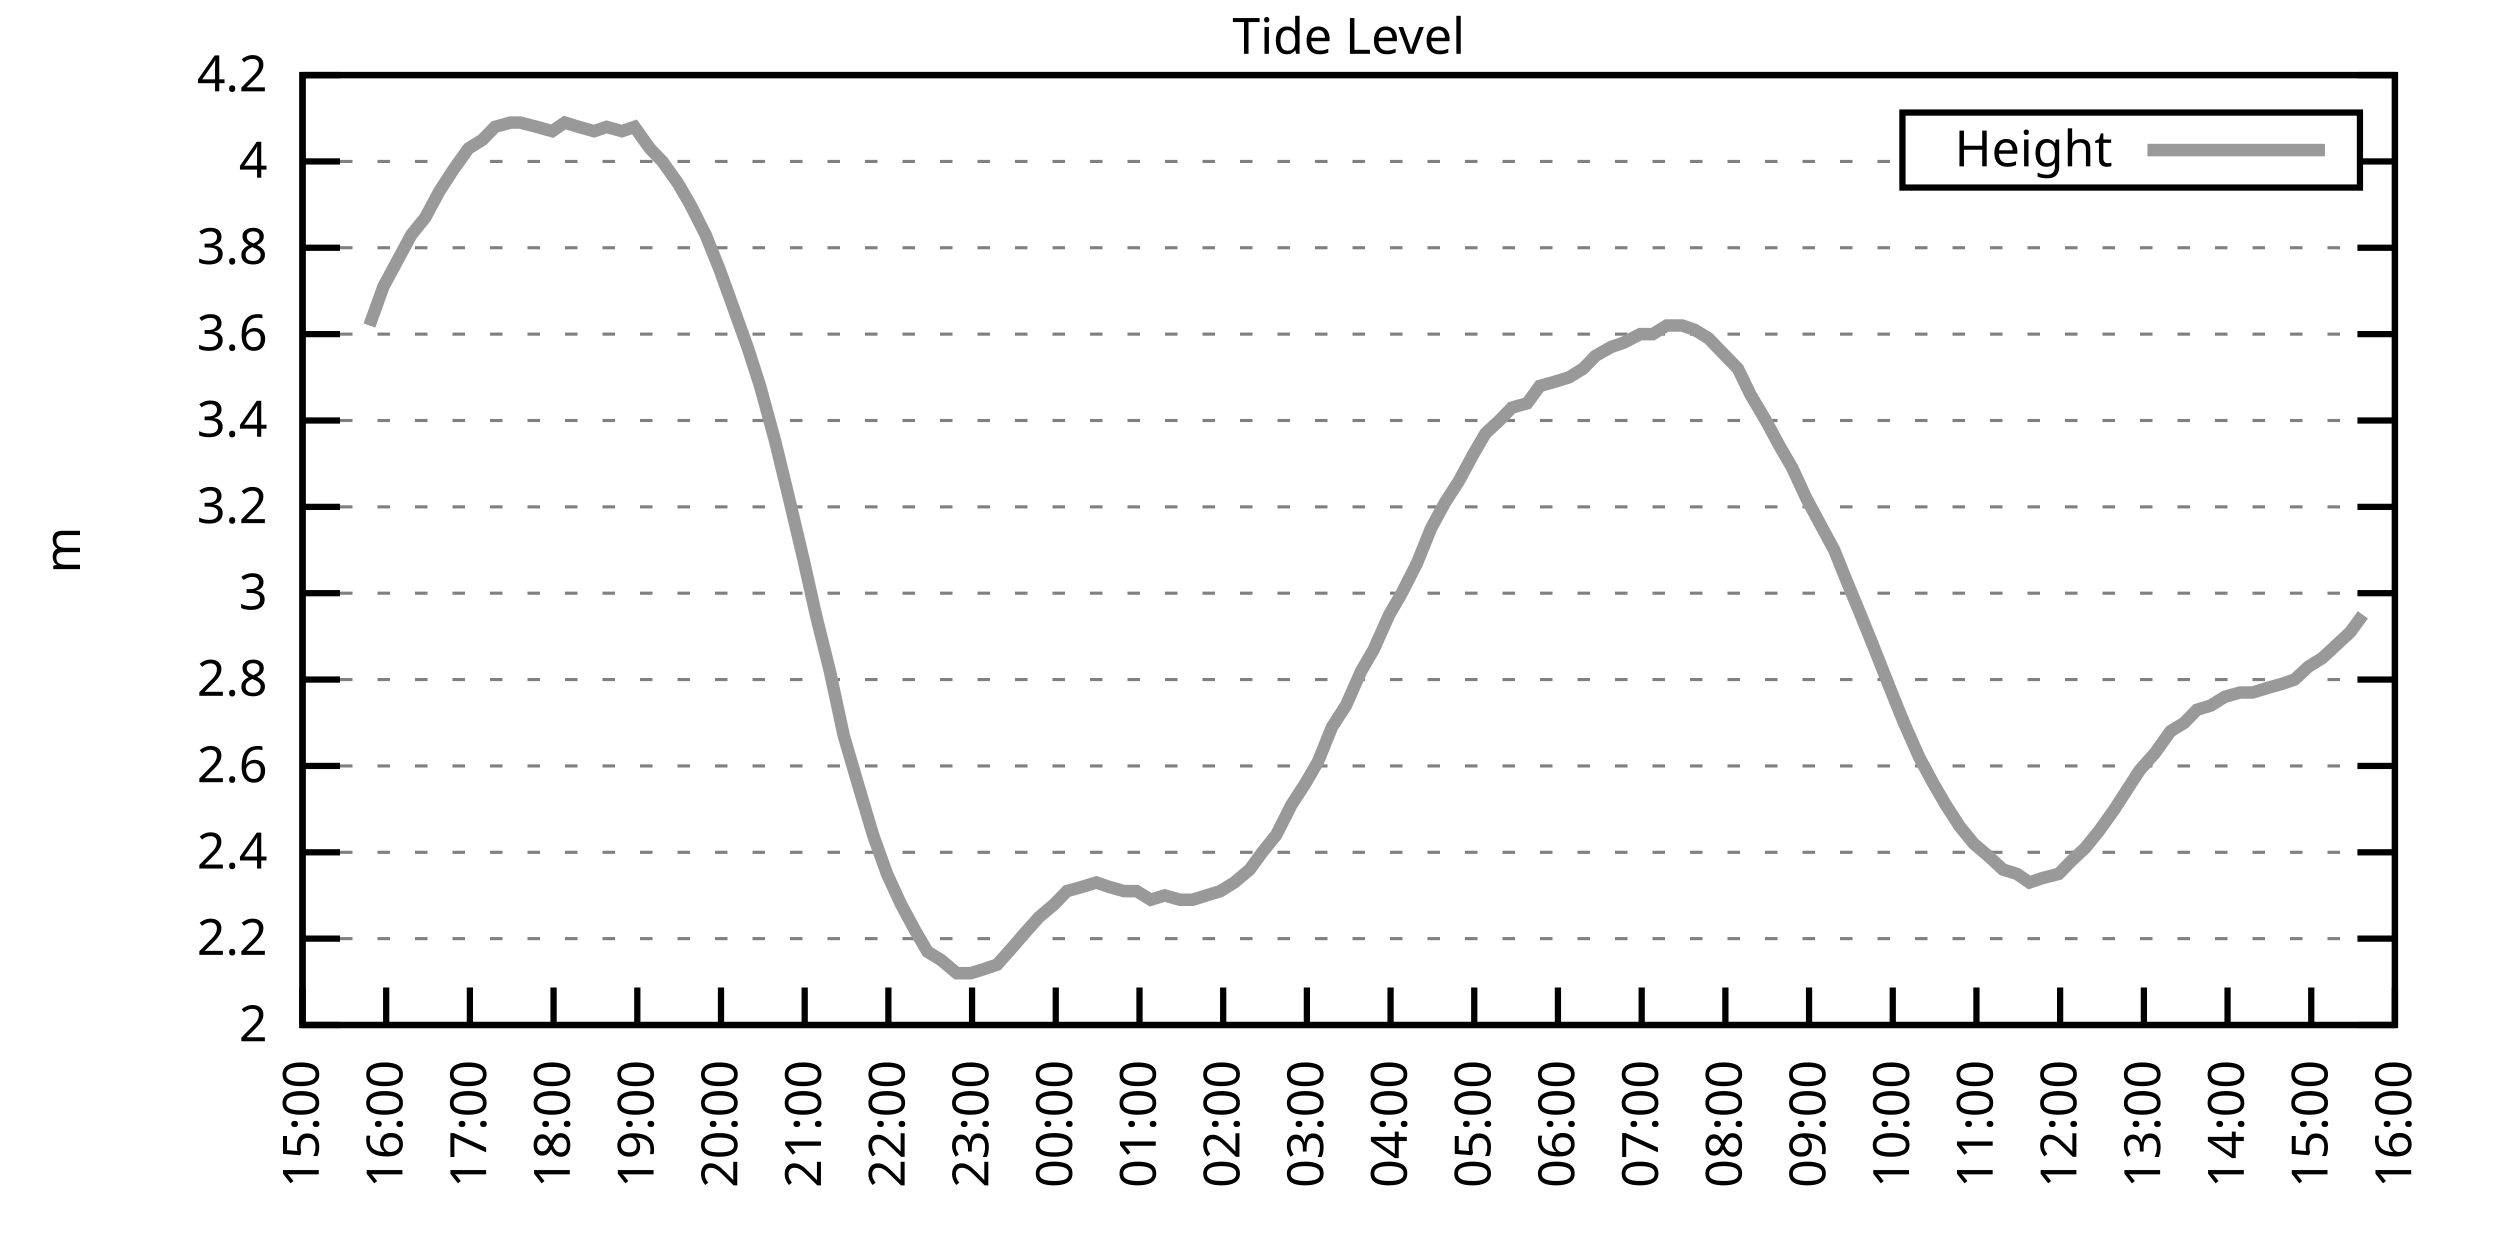
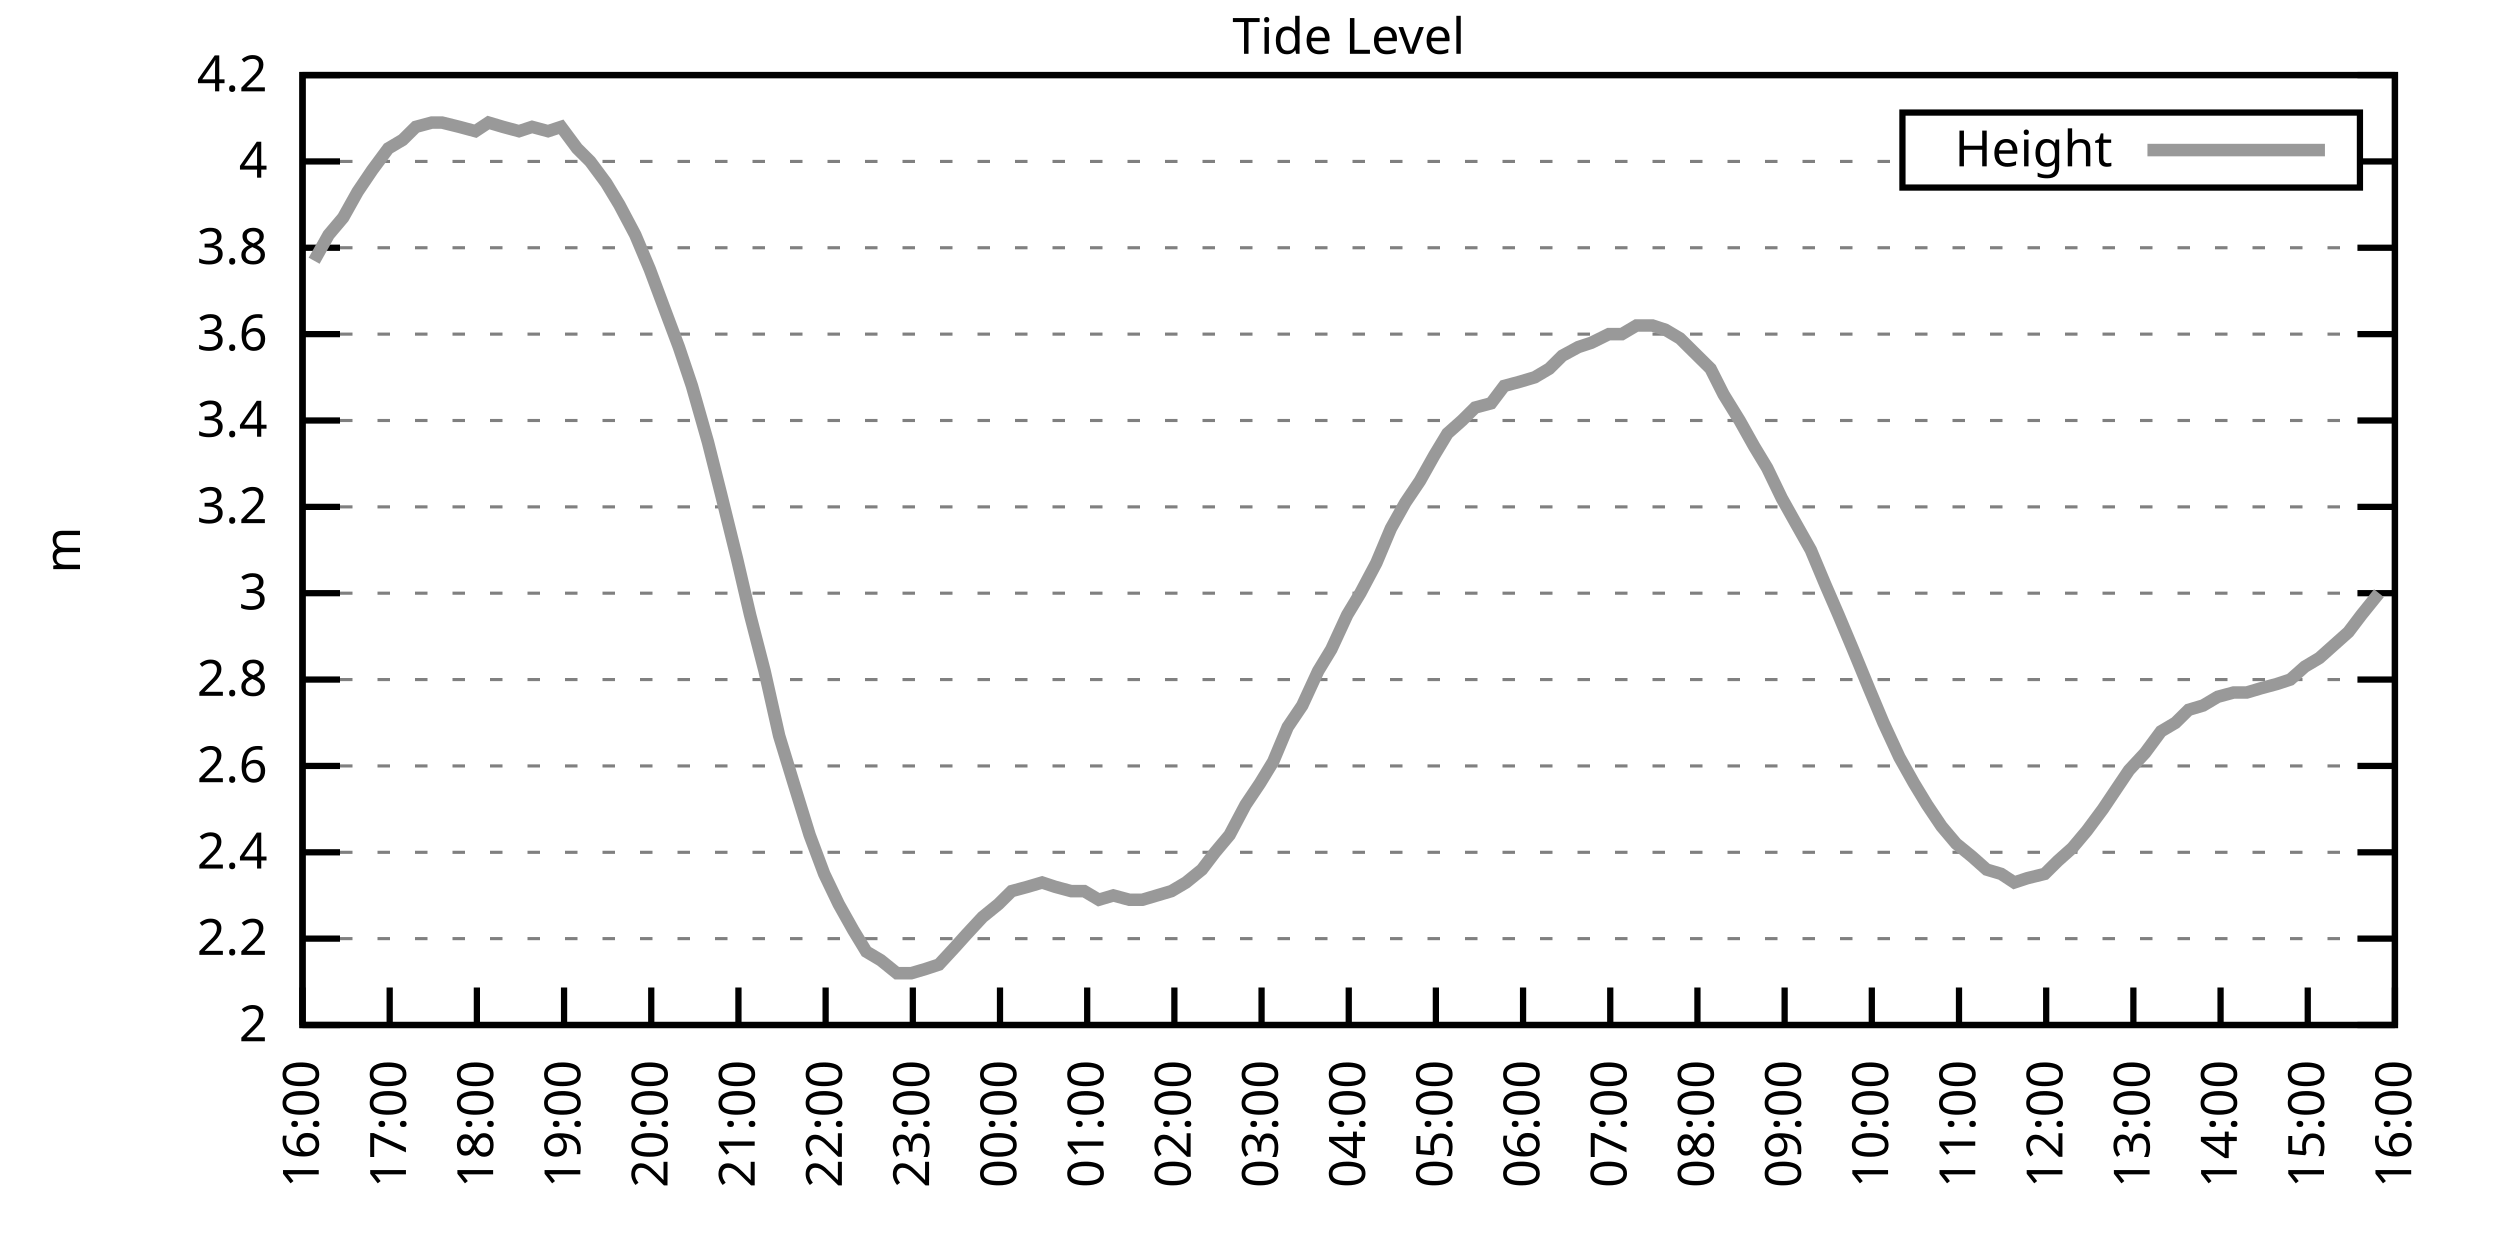
<svg xmlns="http://www.w3.org/2000/svg" xmlns:xlink="http://www.w3.org/1999/xlink" width="400" height="200" viewBox="0 0 400 200">
  <g id="gnuplot_canvas">
    <rect x="0" y="0" width="400" height="200" fill="none" />
    <defs>
      <circle id="gpDot" r="0.5" stroke-width="0.5" stroke="currentColor" />
      <path id="gpPt0" stroke-width="0.333" stroke="currentColor" d="M-1,0 h2 M0,-1 v2" />
      <path id="gpPt1" stroke-width="0.333" stroke="currentColor" d="M-1,-1 L1,1 M1,-1 L-1,1" />
      <path id="gpPt2" stroke-width="0.333" stroke="currentColor" d="M-1,0 L1,0 M0,-1 L0,1 M-1,-1 L1,1 M-1,1 L1,-1" />
      <rect id="gpPt3" stroke-width="0.333" stroke="currentColor" x="-1" y="-1" width="2" height="2" />
      <rect id="gpPt4" stroke-width="0.333" stroke="currentColor" fill="currentColor" x="-1" y="-1" width="2" height="2" />
      <circle id="gpPt5" stroke-width="0.333" stroke="currentColor" cx="0" cy="0" r="1" />
      <use xlink:href="#gpPt5" id="gpPt6" fill="currentColor" stroke="none" />
      <path id="gpPt7" stroke-width="0.333" stroke="currentColor" d="M0,-1.33 L-1.33,0.67 L1.33,0.67 z" />
      <use xlink:href="#gpPt7" id="gpPt8" fill="currentColor" stroke="none" />
      <use xlink:href="#gpPt7" id="gpPt9" stroke="currentColor" transform="rotate(180)" />
      <use xlink:href="#gpPt9" id="gpPt10" fill="currentColor" stroke="none" />
      <use xlink:href="#gpPt3" id="gpPt11" stroke="currentColor" transform="rotate(45)" />
      <use xlink:href="#gpPt11" id="gpPt12" fill="currentColor" stroke="none" />
      <path id="gpPt13" stroke-width="0.333" stroke="currentColor" d="M0,1.330 L1.265,0.411 L0.782,-1.067 L-0.782,-1.076 L-1.265,0.411 z" />
      <use xlink:href="#gpPt13" id="gpPt14" fill="currentColor" stroke="none" />
      <filter id="textbox" filterUnits="objectBoundingBox" x="0" y="0" height="1" width="1">
        <feFlood flood-color="white" flood-opacity="1" result="bgnd" />
        <feComposite in="SourceGraphic" in2="bgnd" operator="atop" />
      </filter>
      <filter id="greybox" filterUnits="objectBoundingBox" x="0" y="0" height="1" width="1">
        <feFlood flood-color="lightgrey" flood-opacity="1" result="grey" />
        <feComposite in="SourceGraphic" in2="grey" operator="atop" />
      </filter>
    </defs>
    <g fill="none" color="white" stroke="currentColor" stroke-width="1.00" stroke-linecap="butt" stroke-linejoin="miter">
</g>
    <g fill="none" color="black" stroke="currentColor" stroke-width="1.00" stroke-linecap="butt" stroke-linejoin="miter">
      <g stroke="none" shape-rendering="crispEdges">
        <polygon fill="rgb(255, 255, 255)" points="48.40,164.00 383.18,164.00 383.18,12.02 48.40,12.02 " />
      </g>
    </g>
    <g fill="none" color="black" stroke="currentColor" stroke-width="1.00" stroke-linecap="butt" stroke-linejoin="miter">
</g>
    <g fill="none" color="black" stroke="black" stroke-width="0.50" stroke-linecap="butt" stroke-linejoin="miter">
</g>
    <g fill="none" color="gray" stroke="currentColor" stroke-width="0.50" stroke-linecap="butt" stroke-linejoin="miter">
      <path stroke="gray" stroke-dasharray="2,4" class="gridline" d="M48.40,164.00 L383.19,164.00  " />
    </g>
    <g fill="none" color="gray" stroke="gray" stroke-width="1.00" stroke-linecap="butt" stroke-linejoin="miter">
</g>
    <g fill="none" color="black" stroke="currentColor" stroke-width="1.00" stroke-linecap="butt" stroke-linejoin="miter">
      <path stroke="black" d="M48.40,164.00 L54.40,164.00 M383.19,164.00 L377.19,164.00  " />
      <g transform="translate(42.80,166.60)" stroke="none" fill="black" font-family="Sans" font-size="8.00" text-anchor="end">
        <text>
          <tspan font-family="Sans"> 2</tspan>
        </text>
      </g>
    </g>
    <g fill="none" color="black" stroke="currentColor" stroke-width="1.00" stroke-linecap="butt" stroke-linejoin="miter">
</g>
    <g fill="none" color="black" stroke="black" stroke-width="0.50" stroke-linecap="butt" stroke-linejoin="miter">
</g>
    <g fill="none" color="gray" stroke="currentColor" stroke-width="0.50" stroke-linecap="butt" stroke-linejoin="miter">
      <path stroke="gray" stroke-dasharray="2,4" class="gridline" d="M48.40,150.18 L383.19,150.18  " />
    </g>
    <g fill="none" color="gray" stroke="gray" stroke-width="1.00" stroke-linecap="butt" stroke-linejoin="miter">
</g>
    <g fill="none" color="black" stroke="currentColor" stroke-width="1.00" stroke-linecap="butt" stroke-linejoin="miter">
      <path stroke="black" d="M48.40,150.18 L54.40,150.18 M383.19,150.18 L377.19,150.18  " />
      <g transform="translate(42.80,152.78)" stroke="none" fill="black" font-family="Sans" font-size="8.00" text-anchor="end">
        <text>
          <tspan font-family="Sans"> 2.2</tspan>
        </text>
      </g>
    </g>
    <g fill="none" color="black" stroke="currentColor" stroke-width="1.00" stroke-linecap="butt" stroke-linejoin="miter">
</g>
    <g fill="none" color="black" stroke="black" stroke-width="0.50" stroke-linecap="butt" stroke-linejoin="miter">
</g>
    <g fill="none" color="gray" stroke="currentColor" stroke-width="0.50" stroke-linecap="butt" stroke-linejoin="miter">
      <path stroke="gray" stroke-dasharray="2,4" class="gridline" d="M48.40,136.37 L383.19,136.37  " />
    </g>
    <g fill="none" color="gray" stroke="gray" stroke-width="1.00" stroke-linecap="butt" stroke-linejoin="miter">
</g>
    <g fill="none" color="black" stroke="currentColor" stroke-width="1.00" stroke-linecap="butt" stroke-linejoin="miter">
      <path stroke="black" d="M48.40,136.37 L54.40,136.37 M383.19,136.37 L377.19,136.37  " />
      <g transform="translate(42.80,138.97)" stroke="none" fill="black" font-family="Sans" font-size="8.00" text-anchor="end">
        <text>
          <tspan font-family="Sans"> 2.4</tspan>
        </text>
      </g>
    </g>
    <g fill="none" color="black" stroke="currentColor" stroke-width="1.00" stroke-linecap="butt" stroke-linejoin="miter">
</g>
    <g fill="none" color="black" stroke="black" stroke-width="0.50" stroke-linecap="butt" stroke-linejoin="miter">
</g>
    <g fill="none" color="gray" stroke="currentColor" stroke-width="0.50" stroke-linecap="butt" stroke-linejoin="miter">
      <path stroke="gray" stroke-dasharray="2,4" class="gridline" d="M48.40,122.55 L383.19,122.55  " />
    </g>
    <g fill="none" color="gray" stroke="gray" stroke-width="1.00" stroke-linecap="butt" stroke-linejoin="miter">
</g>
    <g fill="none" color="black" stroke="currentColor" stroke-width="1.00" stroke-linecap="butt" stroke-linejoin="miter">
      <path stroke="black" d="M48.40,122.55 L54.40,122.55 M383.19,122.55 L377.19,122.55  " />
      <g transform="translate(42.80,125.15)" stroke="none" fill="black" font-family="Sans" font-size="8.00" text-anchor="end">
        <text>
          <tspan font-family="Sans"> 2.6</tspan>
        </text>
      </g>
    </g>
    <g fill="none" color="black" stroke="currentColor" stroke-width="1.00" stroke-linecap="butt" stroke-linejoin="miter">
</g>
    <g fill="none" color="black" stroke="black" stroke-width="0.50" stroke-linecap="butt" stroke-linejoin="miter">
</g>
    <g fill="none" color="gray" stroke="currentColor" stroke-width="0.50" stroke-linecap="butt" stroke-linejoin="miter">
      <path stroke="gray" stroke-dasharray="2,4" class="gridline" d="M48.40,108.73 L383.19,108.73  " />
    </g>
    <g fill="none" color="gray" stroke="gray" stroke-width="1.00" stroke-linecap="butt" stroke-linejoin="miter">
</g>
    <g fill="none" color="black" stroke="currentColor" stroke-width="1.00" stroke-linecap="butt" stroke-linejoin="miter">
      <path stroke="black" d="M48.40,108.73 L54.40,108.73 M383.19,108.73 L377.19,108.73  " />
      <g transform="translate(42.80,111.33)" stroke="none" fill="black" font-family="Sans" font-size="8.00" text-anchor="end">
        <text>
          <tspan font-family="Sans"> 2.8</tspan>
        </text>
      </g>
    </g>
    <g fill="none" color="black" stroke="currentColor" stroke-width="1.00" stroke-linecap="butt" stroke-linejoin="miter">
</g>
    <g fill="none" color="black" stroke="black" stroke-width="0.50" stroke-linecap="butt" stroke-linejoin="miter">
</g>
    <g fill="none" color="gray" stroke="currentColor" stroke-width="0.50" stroke-linecap="butt" stroke-linejoin="miter">
      <path stroke="gray" stroke-dasharray="2,4" class="gridline" d="M48.40,94.91 L383.19,94.91  " />
    </g>
    <g fill="none" color="gray" stroke="gray" stroke-width="1.00" stroke-linecap="butt" stroke-linejoin="miter">
</g>
    <g fill="none" color="black" stroke="currentColor" stroke-width="1.00" stroke-linecap="butt" stroke-linejoin="miter">
      <path stroke="black" d="M48.40,94.91 L54.40,94.91 M383.19,94.91 L377.19,94.91  " />
      <g transform="translate(42.80,97.51)" stroke="none" fill="black" font-family="Sans" font-size="8.00" text-anchor="end">
        <text>
          <tspan font-family="Sans"> 3</tspan>
        </text>
      </g>
    </g>
    <g fill="none" color="black" stroke="currentColor" stroke-width="1.00" stroke-linecap="butt" stroke-linejoin="miter">
</g>
    <g fill="none" color="black" stroke="black" stroke-width="0.50" stroke-linecap="butt" stroke-linejoin="miter">
</g>
    <g fill="none" color="gray" stroke="currentColor" stroke-width="0.50" stroke-linecap="butt" stroke-linejoin="miter">
      <path stroke="gray" stroke-dasharray="2,4" class="gridline" d="M48.40,81.10 L383.19,81.10  " />
    </g>
    <g fill="none" color="gray" stroke="gray" stroke-width="1.00" stroke-linecap="butt" stroke-linejoin="miter">
</g>
    <g fill="none" color="black" stroke="currentColor" stroke-width="1.00" stroke-linecap="butt" stroke-linejoin="miter">
      <path stroke="black" d="M48.40,81.10 L54.40,81.10 M383.19,81.10 L377.19,81.10  " />
      <g transform="translate(42.80,83.70)" stroke="none" fill="black" font-family="Sans" font-size="8.00" text-anchor="end">
        <text>
          <tspan font-family="Sans"> 3.2</tspan>
        </text>
      </g>
    </g>
    <g fill="none" color="black" stroke="currentColor" stroke-width="1.00" stroke-linecap="butt" stroke-linejoin="miter">
</g>
    <g fill="none" color="black" stroke="black" stroke-width="0.50" stroke-linecap="butt" stroke-linejoin="miter">
</g>
    <g fill="none" color="gray" stroke="currentColor" stroke-width="0.50" stroke-linecap="butt" stroke-linejoin="miter">
      <path stroke="gray" stroke-dasharray="2,4" class="gridline" d="M48.40,67.28 L383.19,67.28  " />
    </g>
    <g fill="none" color="gray" stroke="gray" stroke-width="1.00" stroke-linecap="butt" stroke-linejoin="miter">
</g>
    <g fill="none" color="black" stroke="currentColor" stroke-width="1.00" stroke-linecap="butt" stroke-linejoin="miter">
      <path stroke="black" d="M48.40,67.28 L54.40,67.28 M383.19,67.28 L377.19,67.28  " />
      <g transform="translate(42.80,69.88)" stroke="none" fill="black" font-family="Sans" font-size="8.00" text-anchor="end">
        <text>
          <tspan font-family="Sans"> 3.4</tspan>
        </text>
      </g>
    </g>
    <g fill="none" color="black" stroke="currentColor" stroke-width="1.00" stroke-linecap="butt" stroke-linejoin="miter">
</g>
    <g fill="none" color="black" stroke="black" stroke-width="0.50" stroke-linecap="butt" stroke-linejoin="miter">
</g>
    <g fill="none" color="gray" stroke="currentColor" stroke-width="0.50" stroke-linecap="butt" stroke-linejoin="miter">
      <path stroke="gray" stroke-dasharray="2,4" class="gridline" d="M48.40,53.46 L383.19,53.46  " />
    </g>
    <g fill="none" color="gray" stroke="gray" stroke-width="1.00" stroke-linecap="butt" stroke-linejoin="miter">
</g>
    <g fill="none" color="black" stroke="currentColor" stroke-width="1.00" stroke-linecap="butt" stroke-linejoin="miter">
      <path stroke="black" d="M48.40,53.46 L54.40,53.46 M383.19,53.46 L377.19,53.46  " />
      <g transform="translate(42.80,56.06)" stroke="none" fill="black" font-family="Sans" font-size="8.00" text-anchor="end">
        <text>
          <tspan font-family="Sans"> 3.6</tspan>
        </text>
      </g>
    </g>
    <g fill="none" color="black" stroke="currentColor" stroke-width="1.00" stroke-linecap="butt" stroke-linejoin="miter">
</g>
    <g fill="none" color="black" stroke="black" stroke-width="0.50" stroke-linecap="butt" stroke-linejoin="miter">
</g>
    <g fill="none" color="gray" stroke="currentColor" stroke-width="0.50" stroke-linecap="butt" stroke-linejoin="miter">
      <path stroke="gray" stroke-dasharray="2,4" class="gridline" d="M48.40,39.64 L383.19,39.64  " />
    </g>
    <g fill="none" color="gray" stroke="gray" stroke-width="1.00" stroke-linecap="butt" stroke-linejoin="miter">
</g>
    <g fill="none" color="black" stroke="currentColor" stroke-width="1.00" stroke-linecap="butt" stroke-linejoin="miter">
      <path stroke="black" d="M48.40,39.64 L54.40,39.64 M383.19,39.64 L377.19,39.64  " />
      <g transform="translate(42.80,42.24)" stroke="none" fill="black" font-family="Sans" font-size="8.00" text-anchor="end">
        <text>
          <tspan font-family="Sans"> 3.8</tspan>
        </text>
      </g>
    </g>
    <g fill="none" color="black" stroke="currentColor" stroke-width="1.00" stroke-linecap="butt" stroke-linejoin="miter">
</g>
    <g fill="none" color="black" stroke="black" stroke-width="0.50" stroke-linecap="butt" stroke-linejoin="miter">
</g>
    <g fill="none" color="gray" stroke="currentColor" stroke-width="0.50" stroke-linecap="butt" stroke-linejoin="miter">
      <path stroke="gray" stroke-dasharray="2,4" class="gridline" d="M48.40,25.83 L304.39,25.83 M377.59,25.83 L383.19,25.83  " />
    </g>
    <g fill="none" color="gray" stroke="gray" stroke-width="1.00" stroke-linecap="butt" stroke-linejoin="miter">
</g>
    <g fill="none" color="black" stroke="currentColor" stroke-width="1.00" stroke-linecap="butt" stroke-linejoin="miter">
      <path stroke="black" d="M48.40,25.83 L54.40,25.83 M383.19,25.83 L377.19,25.83  " />
      <g transform="translate(42.80,28.43)" stroke="none" fill="black" font-family="Sans" font-size="8.00" text-anchor="end">
        <text>
          <tspan font-family="Sans"> 4</tspan>
        </text>
      </g>
    </g>
    <g fill="none" color="black" stroke="currentColor" stroke-width="1.00" stroke-linecap="butt" stroke-linejoin="miter">
</g>
    <g fill="none" color="black" stroke="black" stroke-width="0.50" stroke-linecap="butt" stroke-linejoin="miter">
</g>
    <g fill="none" color="gray" stroke="currentColor" stroke-width="0.50" stroke-linecap="butt" stroke-linejoin="miter">
      <path stroke="gray" stroke-dasharray="2,4" class="gridline" d="M48.40,12.01 L383.19,12.01  " />
    </g>
    <g fill="none" color="gray" stroke="gray" stroke-width="1.00" stroke-linecap="butt" stroke-linejoin="miter">
</g>
    <g fill="none" color="black" stroke="currentColor" stroke-width="1.00" stroke-linecap="butt" stroke-linejoin="miter">
      <path stroke="black" d="M48.40,12.01 L54.40,12.01 M383.19,12.01 L377.19,12.01  " />
      <g transform="translate(42.80,14.61)" stroke="none" fill="black" font-family="Sans" font-size="8.00" text-anchor="end">
        <text>
          <tspan font-family="Sans"> 4.2</tspan>
        </text>
      </g>
    </g>
    <g fill="none" color="black" stroke="currentColor" stroke-width="1.00" stroke-linecap="butt" stroke-linejoin="miter">
      <path stroke="black" d="M48.40,164.00 L48.40,158.00  " />
      <g transform="translate(51.00,169.60) rotate(270.00)" stroke="none" fill="black" font-family="Sans" font-size="8.00" text-anchor="end">
        <text>
-           <tspan font-family="Sans">15:00</tspan>
-         </text>
-       </g>
-     </g>
-     <g fill="none" color="black" stroke="currentColor" stroke-width="1.00" stroke-linecap="butt" stroke-linejoin="miter">
-       <path stroke="black" d="M61.79,164.00 L61.79,158.00  " />
-       <g transform="translate(64.39,169.60) rotate(270.00)" stroke="none" fill="black" font-family="Sans" font-size="8.00" text-anchor="end">
-         <text>
          <tspan font-family="Sans">16:00</tspan>
        </text>
      </g>
    </g>
    <g fill="none" color="black" stroke="currentColor" stroke-width="1.00" stroke-linecap="butt" stroke-linejoin="miter">
-       <path stroke="black" d="M75.18,164.00 L75.18,158.00  " />
-       <g transform="translate(77.78,169.60) rotate(270.00)" stroke="none" fill="black" font-family="Sans" font-size="8.00" text-anchor="end">
+       <path stroke="black" d="M62.35,164.00 L62.35,158.00  " />
+       <g transform="translate(64.95,169.60) rotate(270.00)" stroke="none" fill="black" font-family="Sans" font-size="8.00" text-anchor="end">
        <text>
          <tspan font-family="Sans">17:00</tspan>
        </text>
      </g>
    </g>
    <g fill="none" color="black" stroke="currentColor" stroke-width="1.00" stroke-linecap="butt" stroke-linejoin="miter">
-       <path stroke="black" d="M88.57,164.00 L88.57,158.00  " />
-       <g transform="translate(91.17,169.60) rotate(270.00)" stroke="none" fill="black" font-family="Sans" font-size="8.00" text-anchor="end">
+       <path stroke="black" d="M76.30,164.00 L76.30,158.00  " />
+       <g transform="translate(78.90,169.60) rotate(270.00)" stroke="none" fill="black" font-family="Sans" font-size="8.00" text-anchor="end">
        <text>
          <tspan font-family="Sans">18:00</tspan>
        </text>
      </g>
    </g>
    <g fill="none" color="black" stroke="currentColor" stroke-width="1.00" stroke-linecap="butt" stroke-linejoin="miter">
-       <path stroke="black" d="M101.97,164.00 L101.97,158.00  " />
-       <g transform="translate(104.57,169.60) rotate(270.00)" stroke="none" fill="black" font-family="Sans" font-size="8.00" text-anchor="end">
+       <path stroke="black" d="M90.25,164.00 L90.25,158.00  " />
+       <g transform="translate(92.85,169.60) rotate(270.00)" stroke="none" fill="black" font-family="Sans" font-size="8.00" text-anchor="end">
        <text>
          <tspan font-family="Sans">19:00</tspan>
        </text>
      </g>
    </g>
    <g fill="none" color="black" stroke="currentColor" stroke-width="1.00" stroke-linecap="butt" stroke-linejoin="miter">
-       <path stroke="black" d="M115.36,164.00 L115.36,158.00  " />
-       <g transform="translate(117.96,169.60) rotate(270.00)" stroke="none" fill="black" font-family="Sans" font-size="8.00" text-anchor="end">
+       <path stroke="black" d="M104.20,164.00 L104.20,158.00  " />
+       <g transform="translate(106.80,169.60) rotate(270.00)" stroke="none" fill="black" font-family="Sans" font-size="8.00" text-anchor="end">
        <text>
          <tspan font-family="Sans">20:00</tspan>
        </text>
      </g>
    </g>
    <g fill="none" color="black" stroke="currentColor" stroke-width="1.00" stroke-linecap="butt" stroke-linejoin="miter">
-       <path stroke="black" d="M128.75,164.00 L128.75,158.00  " />
-       <g transform="translate(131.35,169.60) rotate(270.00)" stroke="none" fill="black" font-family="Sans" font-size="8.00" text-anchor="end">
+       <path stroke="black" d="M118.15,164.00 L118.15,158.00  " />
+       <g transform="translate(120.75,169.60) rotate(270.00)" stroke="none" fill="black" font-family="Sans" font-size="8.00" text-anchor="end">
        <text>
          <tspan font-family="Sans">21:00</tspan>
        </text>
      </g>
    </g>
    <g fill="none" color="black" stroke="currentColor" stroke-width="1.00" stroke-linecap="butt" stroke-linejoin="miter">
-       <path stroke="black" d="M142.14,164.00 L142.14,158.00  " />
-       <g transform="translate(144.74,169.60) rotate(270.00)" stroke="none" fill="black" font-family="Sans" font-size="8.00" text-anchor="end">
+       <path stroke="black" d="M132.10,164.00 L132.10,158.00  " />
+       <g transform="translate(134.70,169.60) rotate(270.00)" stroke="none" fill="black" font-family="Sans" font-size="8.00" text-anchor="end">
        <text>
          <tspan font-family="Sans">22:00</tspan>
        </text>
      </g>
    </g>
    <g fill="none" color="black" stroke="currentColor" stroke-width="1.00" stroke-linecap="butt" stroke-linejoin="miter">
-       <path stroke="black" d="M155.53,164.00 L155.53,158.00  " />
-       <g transform="translate(158.13,169.60) rotate(270.00)" stroke="none" fill="black" font-family="Sans" font-size="8.00" text-anchor="end">
+       <path stroke="black" d="M146.05,164.00 L146.05,158.00  " />
+       <g transform="translate(148.65,169.60) rotate(270.00)" stroke="none" fill="black" font-family="Sans" font-size="8.00" text-anchor="end">
        <text>
          <tspan font-family="Sans">23:00</tspan>
        </text>
      </g>
    </g>
    <g fill="none" color="black" stroke="currentColor" stroke-width="1.00" stroke-linecap="butt" stroke-linejoin="miter">
-       <path stroke="black" d="M168.92,164.00 L168.92,158.00  " />
-       <g transform="translate(171.52,169.60) rotate(270.00)" stroke="none" fill="black" font-family="Sans" font-size="8.00" text-anchor="end">
+       <path stroke="black" d="M160.00,164.00 L160.00,158.00  " />
+       <g transform="translate(162.60,169.60) rotate(270.00)" stroke="none" fill="black" font-family="Sans" font-size="8.00" text-anchor="end">
        <text>
          <tspan font-family="Sans">00:00</tspan>
        </text>
      </g>
    </g>
    <g fill="none" color="black" stroke="currentColor" stroke-width="1.00" stroke-linecap="butt" stroke-linejoin="miter">
-       <path stroke="black" d="M182.32,164.00 L182.32,158.00  " />
-       <g transform="translate(184.92,169.60) rotate(270.00)" stroke="none" fill="black" font-family="Sans" font-size="8.00" text-anchor="end">
+       <path stroke="black" d="M173.95,164.00 L173.95,158.00  " />
+       <g transform="translate(176.55,169.60) rotate(270.00)" stroke="none" fill="black" font-family="Sans" font-size="8.00" text-anchor="end">
        <text>
          <tspan font-family="Sans">01:00</tspan>
        </text>
      </g>
    </g>
    <g fill="none" color="black" stroke="currentColor" stroke-width="1.00" stroke-linecap="butt" stroke-linejoin="miter">
-       <path stroke="black" d="M195.71,164.00 L195.71,158.00  " />
-       <g transform="translate(198.31,169.60) rotate(270.00)" stroke="none" fill="black" font-family="Sans" font-size="8.00" text-anchor="end">
+       <path stroke="black" d="M187.90,164.00 L187.90,158.00  " />
+       <g transform="translate(190.50,169.60) rotate(270.00)" stroke="none" fill="black" font-family="Sans" font-size="8.00" text-anchor="end">
        <text>
          <tspan font-family="Sans">02:00</tspan>
        </text>
      </g>
    </g>
    <g fill="none" color="black" stroke="currentColor" stroke-width="1.00" stroke-linecap="butt" stroke-linejoin="miter">
-       <path stroke="black" d="M209.10,164.00 L209.10,158.00  " />
-       <g transform="translate(211.70,169.60) rotate(270.00)" stroke="none" fill="black" font-family="Sans" font-size="8.00" text-anchor="end">
+       <path stroke="black" d="M201.85,164.00 L201.85,158.00  " />
+       <g transform="translate(204.45,169.60) rotate(270.00)" stroke="none" fill="black" font-family="Sans" font-size="8.00" text-anchor="end">
        <text>
          <tspan font-family="Sans">03:00</tspan>
        </text>
      </g>
    </g>
    <g fill="none" color="black" stroke="currentColor" stroke-width="1.00" stroke-linecap="butt" stroke-linejoin="miter">
-       <path stroke="black" d="M222.49,164.00 L222.49,158.00  " />
-       <g transform="translate(225.09,169.60) rotate(270.00)" stroke="none" fill="black" font-family="Sans" font-size="8.00" text-anchor="end">
+       <path stroke="black" d="M215.80,164.00 L215.80,158.00  " />
+       <g transform="translate(218.40,169.60) rotate(270.00)" stroke="none" fill="black" font-family="Sans" font-size="8.00" text-anchor="end">
        <text>
          <tspan font-family="Sans">04:00</tspan>
        </text>
      </g>
    </g>
    <g fill="none" color="black" stroke="currentColor" stroke-width="1.00" stroke-linecap="butt" stroke-linejoin="miter">
-       <path stroke="black" d="M235.88,164.00 L235.88,158.00  " />
-       <g transform="translate(238.48,169.60) rotate(270.00)" stroke="none" fill="black" font-family="Sans" font-size="8.00" text-anchor="end">
+       <path stroke="black" d="M229.74,164.00 L229.74,158.00  " />
+       <g transform="translate(232.34,169.60) rotate(270.00)" stroke="none" fill="black" font-family="Sans" font-size="8.00" text-anchor="end">
        <text>
          <tspan font-family="Sans">05:00</tspan>
        </text>
      </g>
    </g>
    <g fill="none" color="black" stroke="currentColor" stroke-width="1.00" stroke-linecap="butt" stroke-linejoin="miter">
-       <path stroke="black" d="M249.27,164.00 L249.27,158.00  " />
-       <g transform="translate(251.87,169.60) rotate(270.00)" stroke="none" fill="black" font-family="Sans" font-size="8.00" text-anchor="end">
+       <path stroke="black" d="M243.69,164.00 L243.69,158.00  " />
+       <g transform="translate(246.29,169.60) rotate(270.00)" stroke="none" fill="black" font-family="Sans" font-size="8.00" text-anchor="end">
        <text>
          <tspan font-family="Sans">06:00</tspan>
        </text>
      </g>
    </g>
    <g fill="none" color="black" stroke="currentColor" stroke-width="1.00" stroke-linecap="butt" stroke-linejoin="miter">
-       <path stroke="black" d="M262.67,164.00 L262.67,158.00  " />
-       <g transform="translate(265.27,169.60) rotate(270.00)" stroke="none" fill="black" font-family="Sans" font-size="8.00" text-anchor="end">
+       <path stroke="black" d="M257.64,164.00 L257.64,158.00  " />
+       <g transform="translate(260.24,169.60) rotate(270.00)" stroke="none" fill="black" font-family="Sans" font-size="8.00" text-anchor="end">
        <text>
          <tspan font-family="Sans">07:00</tspan>
        </text>
      </g>
    </g>
    <g fill="none" color="black" stroke="currentColor" stroke-width="1.00" stroke-linecap="butt" stroke-linejoin="miter">
-       <path stroke="black" d="M276.06,164.00 L276.06,158.00  " />
-       <g transform="translate(278.66,169.60) rotate(270.00)" stroke="none" fill="black" font-family="Sans" font-size="8.00" text-anchor="end">
+       <path stroke="black" d="M271.59,164.00 L271.59,158.00  " />
+       <g transform="translate(274.19,169.60) rotate(270.00)" stroke="none" fill="black" font-family="Sans" font-size="8.00" text-anchor="end">
        <text>
          <tspan font-family="Sans">08:00</tspan>
        </text>
      </g>
    </g>
    <g fill="none" color="black" stroke="currentColor" stroke-width="1.00" stroke-linecap="butt" stroke-linejoin="miter">
-       <path stroke="black" d="M289.45,164.00 L289.45,158.00  " />
-       <g transform="translate(292.05,169.60) rotate(270.00)" stroke="none" fill="black" font-family="Sans" font-size="8.00" text-anchor="end">
+       <path stroke="black" d="M285.54,164.00 L285.54,158.00  " />
+       <g transform="translate(288.14,169.60) rotate(270.00)" stroke="none" fill="black" font-family="Sans" font-size="8.00" text-anchor="end">
        <text>
          <tspan font-family="Sans">09:00</tspan>
        </text>
      </g>
    </g>
    <g fill="none" color="black" stroke="currentColor" stroke-width="1.00" stroke-linecap="butt" stroke-linejoin="miter">
-       <path stroke="black" d="M302.84,164.00 L302.84,158.00  " />
-       <g transform="translate(305.44,169.60) rotate(270.00)" stroke="none" fill="black" font-family="Sans" font-size="8.00" text-anchor="end">
+       <path stroke="black" d="M299.49,164.00 L299.49,158.00  " />
+       <g transform="translate(302.09,169.60) rotate(270.00)" stroke="none" fill="black" font-family="Sans" font-size="8.00" text-anchor="end">
        <text>
          <tspan font-family="Sans">10:00</tspan>
        </text>
      </g>
    </g>
    <g fill="none" color="black" stroke="currentColor" stroke-width="1.00" stroke-linecap="butt" stroke-linejoin="miter">
-       <path stroke="black" d="M316.23,164.00 L316.23,158.00  " />
-       <g transform="translate(318.83,169.60) rotate(270.00)" stroke="none" fill="black" font-family="Sans" font-size="8.00" text-anchor="end">
+       <path stroke="black" d="M313.44,164.00 L313.44,158.00  " />
+       <g transform="translate(316.04,169.60) rotate(270.00)" stroke="none" fill="black" font-family="Sans" font-size="8.00" text-anchor="end">
        <text>
          <tspan font-family="Sans">11:00</tspan>
        </text>
      </g>
    </g>
    <g fill="none" color="black" stroke="currentColor" stroke-width="1.00" stroke-linecap="butt" stroke-linejoin="miter">
-       <path stroke="black" d="M329.62,164.00 L329.62,158.00  " />
-       <g transform="translate(332.22,169.60) rotate(270.00)" stroke="none" fill="black" font-family="Sans" font-size="8.00" text-anchor="end">
+       <path stroke="black" d="M327.39,164.00 L327.39,158.00  " />
+       <g transform="translate(329.99,169.60) rotate(270.00)" stroke="none" fill="black" font-family="Sans" font-size="8.00" text-anchor="end">
        <text>
          <tspan font-family="Sans">12:00</tspan>
        </text>
      </g>
    </g>
    <g fill="none" color="black" stroke="currentColor" stroke-width="1.00" stroke-linecap="butt" stroke-linejoin="miter">
-       <path stroke="black" d="M343.02,164.00 L343.02,158.00  " />
-       <g transform="translate(345.62,169.60) rotate(270.00)" stroke="none" fill="black" font-family="Sans" font-size="8.00" text-anchor="end">
+       <path stroke="black" d="M341.34,164.00 L341.34,158.00  " />
+       <g transform="translate(343.94,169.60) rotate(270.00)" stroke="none" fill="black" font-family="Sans" font-size="8.00" text-anchor="end">
        <text>
          <tspan font-family="Sans">13:00</tspan>
        </text>
      </g>
    </g>
    <g fill="none" color="black" stroke="currentColor" stroke-width="1.00" stroke-linecap="butt" stroke-linejoin="miter">
-       <path stroke="black" d="M356.41,164.00 L356.41,158.00  " />
-       <g transform="translate(359.01,169.60) rotate(270.00)" stroke="none" fill="black" font-family="Sans" font-size="8.00" text-anchor="end">
+       <path stroke="black" d="M355.29,164.00 L355.29,158.00  " />
+       <g transform="translate(357.89,169.60) rotate(270.00)" stroke="none" fill="black" font-family="Sans" font-size="8.00" text-anchor="end">
        <text>
          <tspan font-family="Sans">14:00</tspan>
        </text>
      </g>
    </g>
    <g fill="none" color="black" stroke="currentColor" stroke-width="1.00" stroke-linecap="butt" stroke-linejoin="miter">
-       <path stroke="black" d="M369.80,164.00 L369.80,158.00  " />
-       <g transform="translate(372.40,169.60) rotate(270.00)" stroke="none" fill="black" font-family="Sans" font-size="8.00" text-anchor="end">
+       <path stroke="black" d="M369.24,164.00 L369.24,158.00  " />
+       <g transform="translate(371.84,169.60) rotate(270.00)" stroke="none" fill="black" font-family="Sans" font-size="8.00" text-anchor="end">
        <text>
          <tspan font-family="Sans">15:00</tspan>
        </text>
      </g>
    </g>
    <g fill="none" color="black" stroke="currentColor" stroke-width="1.00" stroke-linecap="butt" stroke-linejoin="miter">
      <path stroke="black" d="M383.19,164.00 L383.19,158.00  " />
      <g transform="translate(385.79,169.60) rotate(270.00)" stroke="none" fill="black" font-family="Sans" font-size="8.00" text-anchor="end">
        <text>
          <tspan font-family="Sans">16:00</tspan>
        </text>
      </g>
    </g>
    <g fill="none" color="black" stroke="currentColor" stroke-width="1.00" stroke-linecap="butt" stroke-linejoin="miter">
</g>
    <g fill="none" color="black" stroke="currentColor" stroke-width="1.00" stroke-linecap="butt" stroke-linejoin="miter">
      <path stroke="black" d="M48.40,12.01 L48.40,164.00 L383.19,164.00 L383.19,12.01 L48.40,12.01 Z  " />
    </g>
    <g fill="none" color="black" stroke="currentColor" stroke-width="1.00" stroke-linecap="butt" stroke-linejoin="miter">
</g>
    <g fill="none" color="black" stroke="currentColor" stroke-width="1.00" stroke-linecap="butt" stroke-linejoin="miter">
      <path stroke="black" d="M304.39,30.01 L304.39,18.01 L377.59,18.01 L377.59,30.01 L304.39,30.01 Z  " />
    </g>
    <g id="Tide_level_plot_1">
      <g fill="none" color="white" stroke="black" stroke-width="2.00" stroke-linecap="butt" stroke-linejoin="miter">
</g>
      <g fill="none" color="black" stroke="currentColor" stroke-width="2.00" stroke-linecap="butt" stroke-linejoin="miter">
        <g transform="translate(337.99,26.61)" stroke="none" fill="black" font-family="Sans" font-size="8.00" text-anchor="end">
          <text>
            <tspan font-family="Sans">Height</tspan>
          </text>
        </g>
      </g>
      <g fill="none" color="black" stroke="currentColor" stroke-width="2.00" stroke-linecap="butt" stroke-linejoin="miter">
-         <path stroke="rgb(153, 153, 153)" d="M343.59,24.01 L371.99,24.01 M59.11,52.08 L61.35,45.86 L63.58,41.72 L65.81,37.57 L68.04,34.81 L70.27,30.66   L72.50,27.21 L74.96,23.75 L77.19,22.37 L79.20,20.30 L81.66,19.61 L83.22,19.61 L85.90,20.30 L88.35,20.99   L90.36,19.61 L92.59,20.30 L95.05,20.99 L97.06,20.30 L99.51,20.99 L101.52,20.30 L103.98,23.75 L105.98,25.83   L108.44,29.28 L110.45,32.74 L112.90,37.57 L115.13,43.10 L117.37,49.32 L119.60,55.53 L121.61,61.75 L124.06,70.73   L126.07,79.02 L128.53,89.39 L130.54,98.37 L132.77,107.35 L135.00,117.71 L137.23,125.31 L139.69,133.60 L141.92,139.82   L144.15,144.66 L146.38,148.80 L148.39,152.26 L150.62,153.64 L153.08,155.71 L155.31,155.71 L157.54,155.02 L159.55,154.33   L162.01,151.56 L163.79,149.49 L166.25,146.73 L168.70,144.66 L170.71,142.58 L173.17,141.89 L175.40,141.20 L177.41,141.89   L179.86,142.58 L181.87,142.58 L184.10,143.96 L186.33,143.27 L188.79,143.96 L190.80,143.96 L193.03,143.27 L195.26,142.58   L197.49,141.20 L199.95,139.13 L201.96,136.37 L204.19,133.60 L206.64,128.77 L208.88,125.31 L210.88,121.86 L213.12,116.33   L215.35,112.88 L217.80,107.35 L219.81,103.89 L222.27,98.37 L224.28,94.91 L226.73,90.08 L228.96,84.55 L231.20,80.41   L233.43,76.95 L235.66,72.81 L237.67,69.35 L239.90,67.28 L241.91,65.21 L244.36,64.52 L246.37,61.75 L248.83,61.06   L251.06,60.37 L253.29,58.99 L255.30,56.92 L257.76,55.53 L259.76,54.84 L262.44,53.46 L264.45,53.46 L266.68,52.08   L269.14,52.08 L271.15,52.77 L273.38,54.15 L275.39,56.23 L278.07,58.99 L280.07,63.13 L282.53,67.28 L284.76,71.42   L286.77,74.88 L289.00,79.71 L291.23,83.86 L293.47,88.00 L295.70,93.53 L297.71,98.37 L299.94,103.89 L302.39,110.11   L304.63,115.64 L307.08,121.17 L309.31,125.31 L311.32,128.77 L313.55,132.22 L315.79,134.98 L318.24,137.06 L320.47,139.13   L322.70,139.82 L324.71,141.20 L326.72,140.51 L329.40,139.82 L331.41,137.75 L333.64,135.67 L335.87,132.91 L338.33,129.46   L340.56,126.00 L342.35,123.24 L344.80,120.48 L347.26,117.02 L349.49,115.64 L351.50,113.57 L353.73,112.88 L355.96,111.49   L358.42,110.80 L360.42,110.80 L362.66,110.11 L365.11,109.42 L367.12,108.73 L369.35,106.66 L371.58,105.28 L373.82,103.20   L376.05,101.13 L378.06,98.37  " />
+         <path stroke="rgb(153, 153, 153)" d="M343.59,24.01 L371.99,24.01 M50.26,41.72 L52.58,37.57 L54.91,34.81 L57.23,30.66 L59.56,27.21 L62.12,23.75   L64.44,22.37 L66.53,20.30 L69.09,19.61 L70.72,19.61 L73.51,20.30 L76.07,20.99 L78.16,19.61 L80.48,20.30   L83.04,20.99 L85.13,20.30 L87.69,20.99 L89.78,20.30 L92.34,23.75 L94.43,25.83 L96.99,29.28 L99.08,32.74   L101.64,37.57 L103.97,43.10 L106.29,49.32 L108.62,55.53 L110.71,61.75 L113.27,70.73 L115.36,79.02 L117.92,89.39   L120.01,98.37 L122.33,107.35 L124.66,117.71 L126.98,125.31 L129.54,133.60 L131.87,139.82 L134.19,144.66 L136.51,148.80   L138.61,152.26 L140.93,153.64 L143.49,155.71 L145.81,155.71 L148.14,155.02 L150.23,154.33 L152.79,151.56 L154.65,149.49   L157.21,146.73 L159.76,144.66 L161.86,142.58 L164.41,141.89 L166.74,141.20 L168.83,141.89 L171.39,142.58 L173.48,142.58   L175.81,143.96 L178.13,143.27 L180.69,143.96 L182.78,143.96 L185.11,143.27 L187.43,142.58 L189.76,141.20 L192.31,139.13   L194.41,136.37 L196.73,133.60 L199.29,128.77 L201.61,125.31 L203.71,121.86 L206.03,116.33 L208.36,112.88 L210.91,107.35   L213.01,103.89 L215.56,98.37 L217.65,94.91 L220.21,90.08 L222.54,84.55 L224.86,80.41 L227.19,76.95 L229.51,72.81   L231.60,69.35 L233.93,67.28 L236.02,65.21 L238.58,64.52 L240.67,61.75 L243.23,61.06 L245.55,60.37 L247.88,58.99   L249.97,56.92 L252.53,55.53 L254.62,54.84 L257.41,53.46 L259.50,53.46 L261.83,52.08 L264.39,52.08 L266.48,52.77   L268.80,54.15 L270.90,56.23 L273.69,58.99 L275.78,63.13 L278.34,67.28 L280.66,71.42 L282.75,74.88 L285.08,79.71   L287.40,83.86 L289.73,88.00 L292.05,93.53 L294.15,98.37 L296.47,103.89 L299.03,110.11 L301.35,115.64 L303.91,121.17   L306.23,125.31 L308.33,128.77 L310.65,132.22 L312.98,134.98 L315.53,137.06 L317.86,139.13 L320.18,139.82 L322.28,141.20   L324.37,140.51 L327.16,139.82 L329.25,137.75 L331.58,135.67 L333.90,132.91 L336.46,129.46 L338.78,126.00 L340.64,123.24   L343.20,120.48 L345.76,117.02 L348.08,115.64 L350.18,113.57 L352.50,112.88 L354.83,111.49 L357.38,110.80 L359.48,110.80   L361.80,110.11 L364.36,109.42 L366.45,108.73 L368.78,106.66 L371.10,105.28 L373.43,103.20 L375.75,101.13 L377.84,98.37   L380.63,94.91  " />
      </g>
    </g>
    <g fill="none" color="black" stroke="currentColor" stroke-width="2.00" stroke-linecap="butt" stroke-linejoin="miter">
</g>
    <g fill="none" color="black" stroke="black" stroke-width="1.00" stroke-linecap="butt" stroke-linejoin="miter">
</g>
    <g fill="none" color="black" stroke="currentColor" stroke-width="1.00" stroke-linecap="butt" stroke-linejoin="miter">
      <path stroke="black" d="M48.40,12.01 L48.40,164.00 L383.19,164.00 L383.19,12.01 L48.40,12.01 Z  " />
      <g transform="translate(12.80,88.01) rotate(270.00)" stroke="none" fill="black" font-family="Sans" font-size="8.00" text-anchor="middle">
        <text>
          <tspan font-family="Sans">m</tspan>
        </text>
      </g>
    </g>
    <g fill="none" color="black" stroke="currentColor" stroke-width="1.00" stroke-linecap="butt" stroke-linejoin="miter">
</g>
    <g fill="none" color="black" stroke="currentColor" stroke-width="1.00" stroke-linecap="butt" stroke-linejoin="miter">
      <g transform="translate(215.79,8.61)" stroke="none" fill="black" font-family="Sans" font-size="8.00" text-anchor="middle">
        <text>
          <tspan font-family="Sans">Tide Level</tspan>
        </text>
      </g>
    </g>
    <g fill="none" color="black" stroke="currentColor" stroke-width="1.00" stroke-linecap="butt" stroke-linejoin="miter">
</g>
  </g>
</svg>
